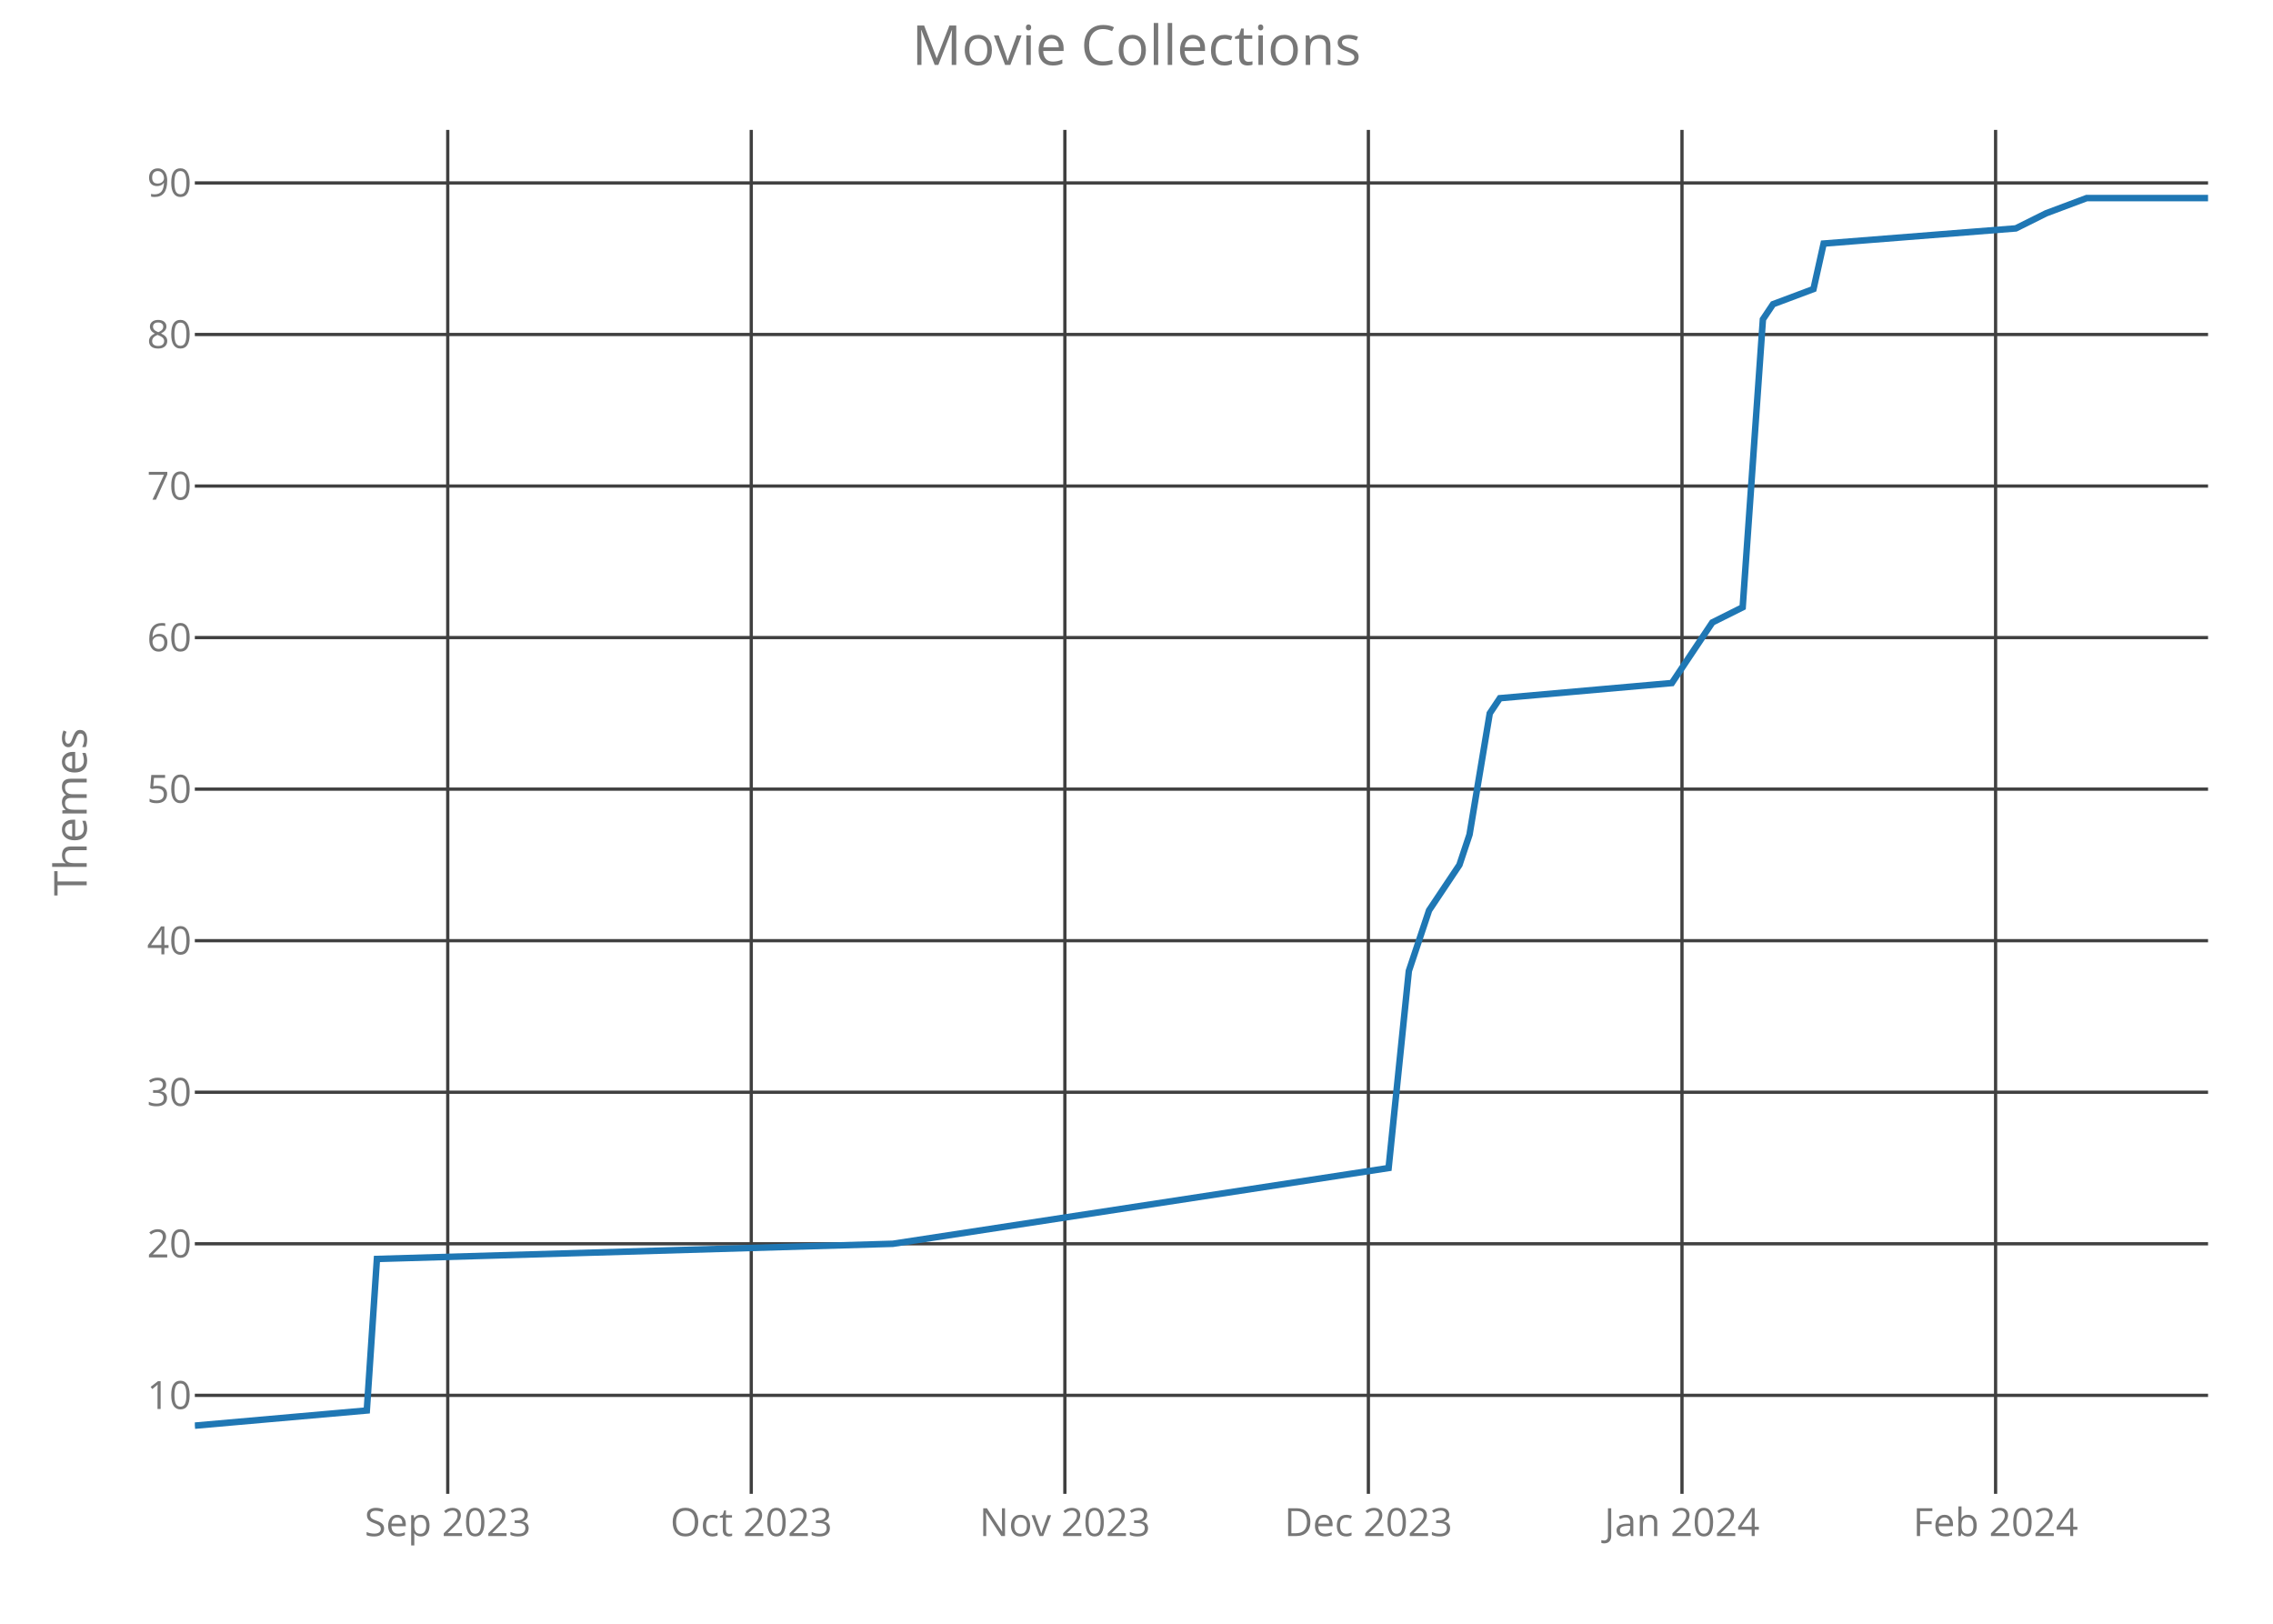
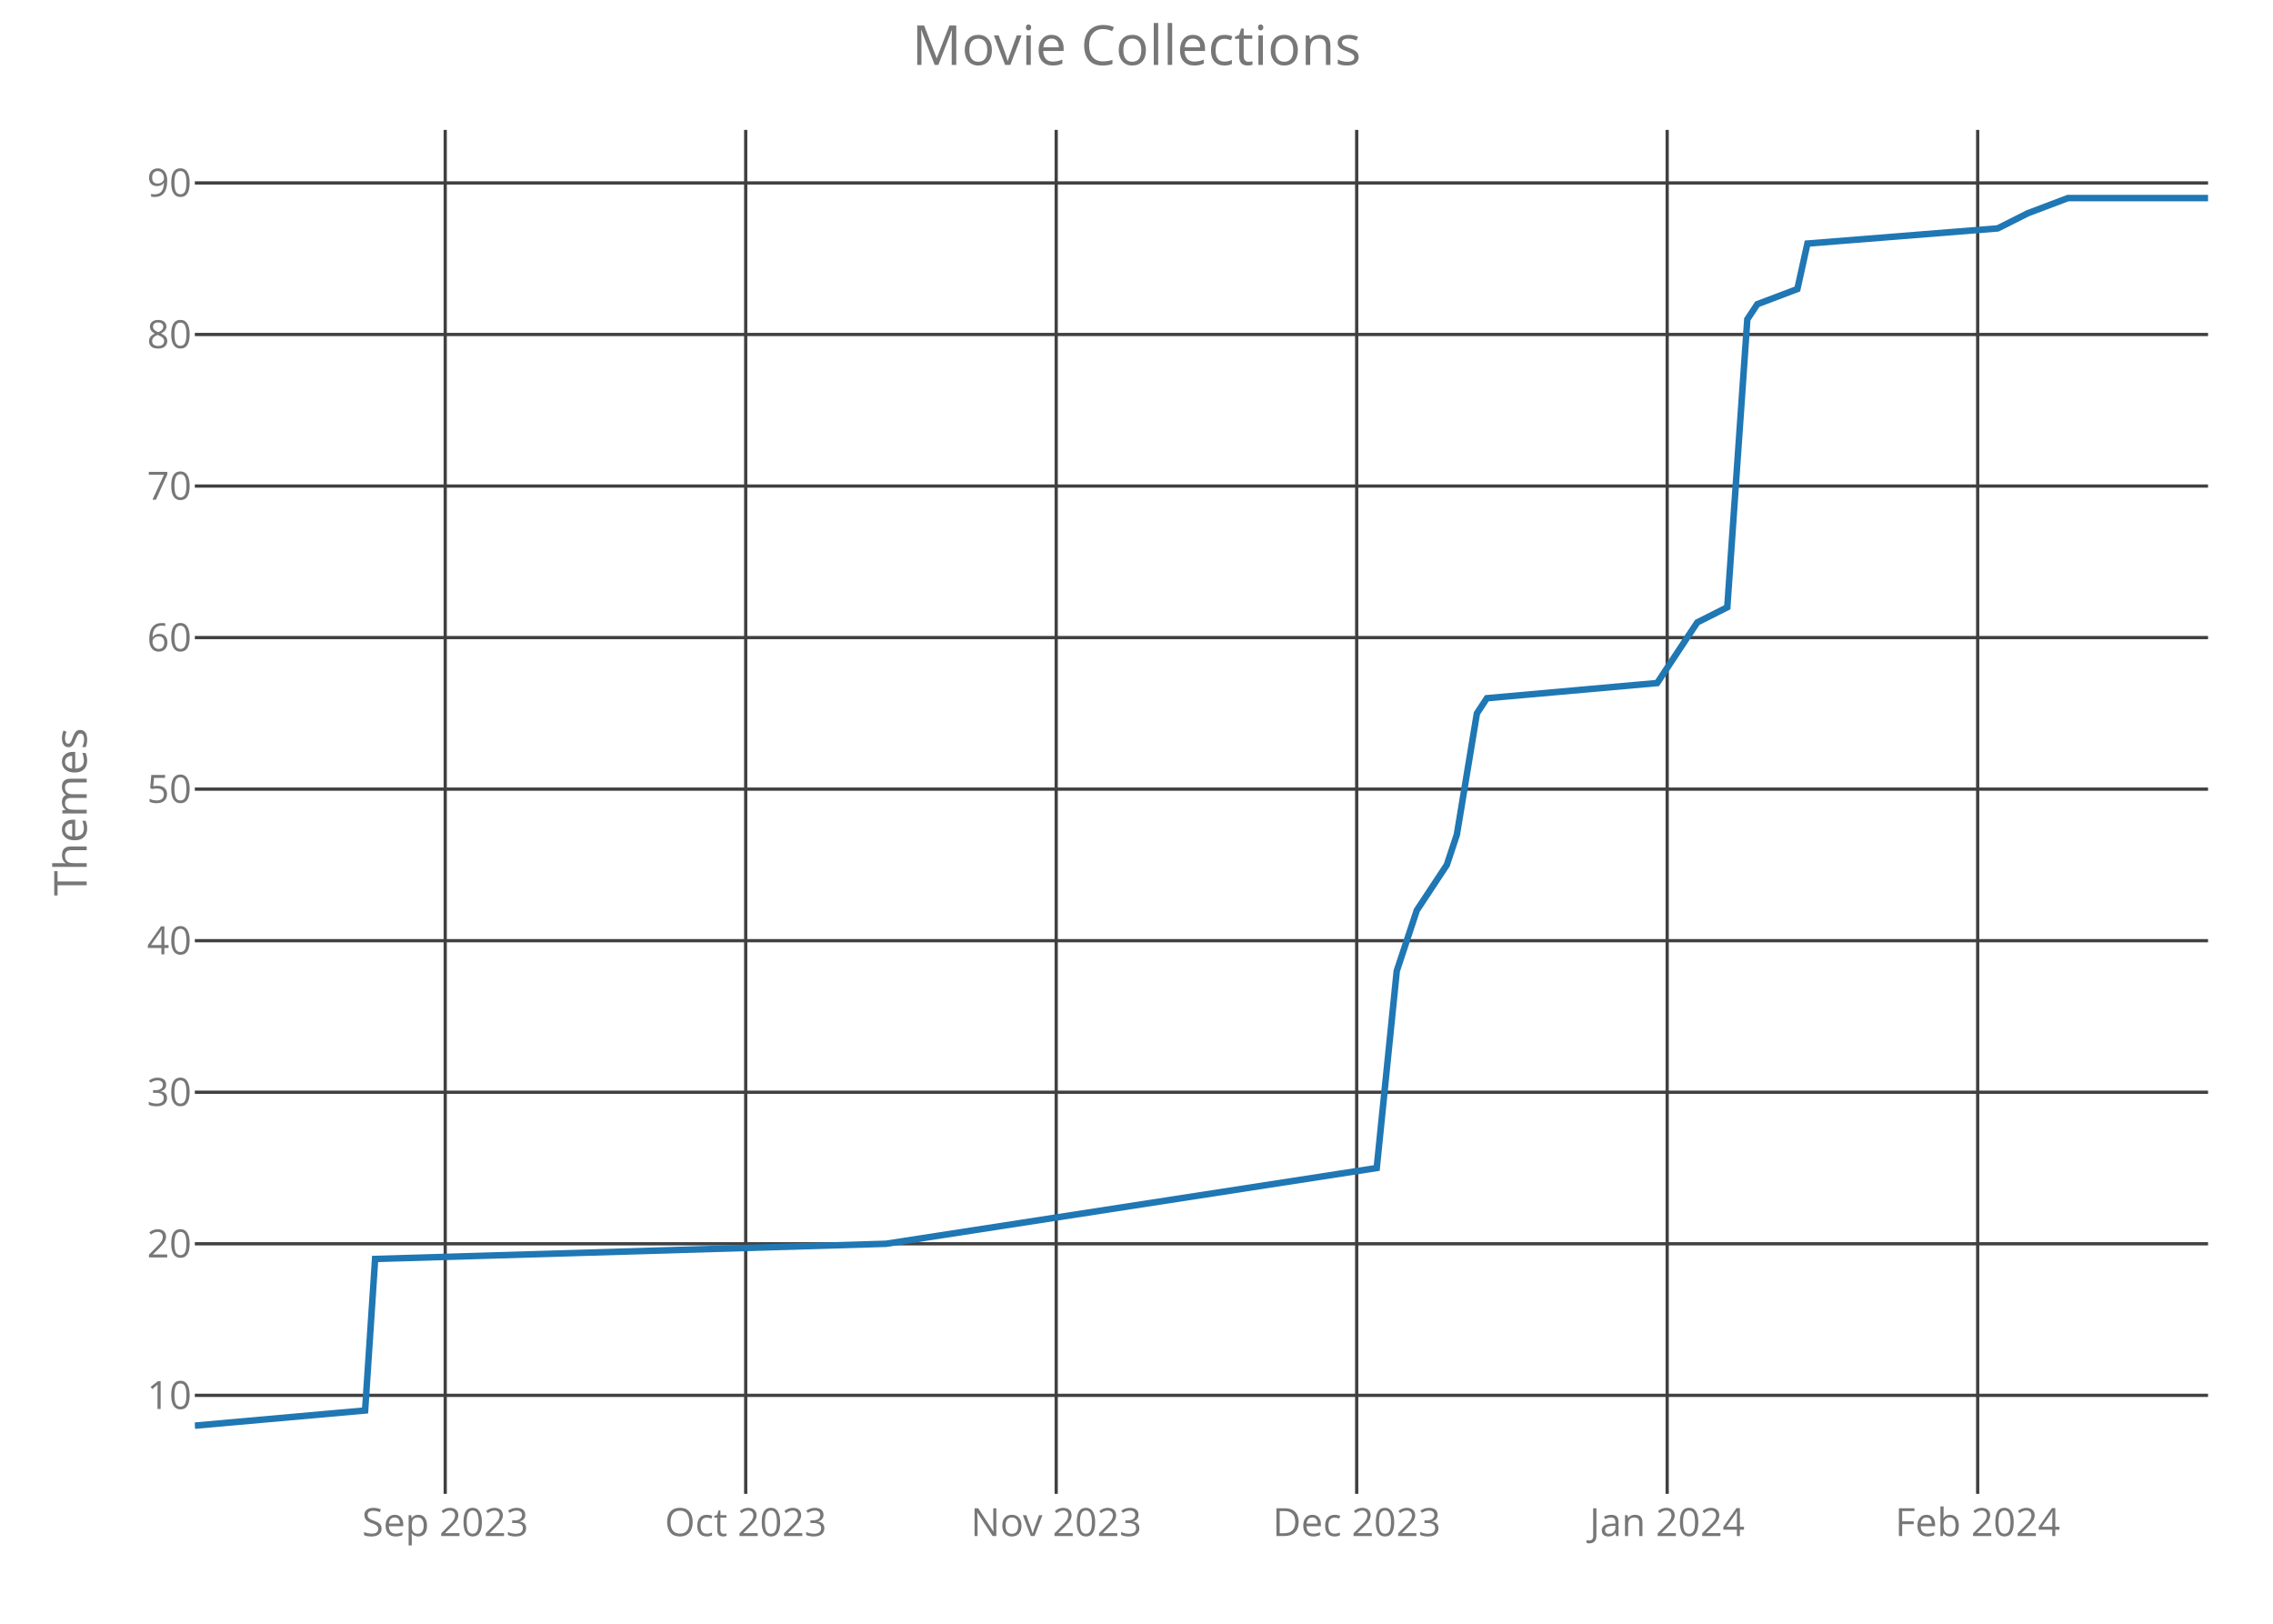
<svg xmlns="http://www.w3.org/2000/svg" class="main-svg" width="700" height="500" style="" viewBox="0 0 700 500">
  <rect x="0" y="0" width="700" height="500" style="fill: rgb(0, 0, 0); fill-opacity: 0;" />
-   <defs id="defs-1a8b61">
+   <defs id="defs-6f2d3d">
    <g class="clips">
-       <clipPath id="clip1a8b61xyplot" class="plotclip">
+       <clipPath id="clip6f2d3dxyplot" class="plotclip">
        <rect width="620" height="420" />
      </clipPath>
-       <clipPath class="axesclip" id="clip1a8b61x">
+       <clipPath class="axesclip" id="clip6f2d3dx">
        <rect x="60" y="0" width="620" height="500" />
      </clipPath>
-       <clipPath class="axesclip" id="clip1a8b61y">
+       <clipPath class="axesclip" id="clip6f2d3dy">
        <rect x="0" y="40" width="700" height="420" />
      </clipPath>
-       <clipPath class="axesclip" id="clip1a8b61xy">
+       <clipPath class="axesclip" id="clip6f2d3dxy">
        <rect x="60" y="40" width="620" height="420" />
      </clipPath>
    </g>
    <g class="gradients" />
  </defs>
  <g class="bglayer">
    <rect class="bg" x="60" y="40" width="620" height="420" style="fill: rgb(0, 0, 0); fill-opacity: 0; stroke-width: 0;" />
  </g>
  <g class="layer-below">
    <g class="imagelayer" />
    <g class="shapelayer" />
  </g>
  <g class="cartesianlayer">
    <g class="subplot xy">
      <g class="layer-subplot">
        <g class="shapelayer" />
        <g class="imagelayer" />
      </g>
      <g class="gridlayer">
        <g class="x">
-           <path class="xgrid crisp" transform="translate(137.89,0)" d="M0,40v420" style="stroke: rgb(64, 64, 64); stroke-opacity: 1; stroke-width: 1px;" />
-           <path class="xgrid crisp" transform="translate(231.36,0)" d="M0,40v420" style="stroke: rgb(64, 64, 64); stroke-opacity: 1; stroke-width: 1px;" />
-           <path class="xgrid crisp" transform="translate(327.94,0)" d="M0,40v420" style="stroke: rgb(64, 64, 64); stroke-opacity: 1; stroke-width: 1px;" />
-           <path class="xgrid crisp" transform="translate(421.41,0)" d="M0,40v420" style="stroke: rgb(64, 64, 64); stroke-opacity: 1; stroke-width: 1px;" />
-           <path class="xgrid crisp" transform="translate(517.99,0)" d="M0,40v420" style="stroke: rgb(64, 64, 64); stroke-opacity: 1; stroke-width: 1px;" />
-           <path class="xgrid crisp" transform="translate(614.57,0)" d="M0,40v420" style="stroke: rgb(64, 64, 64); stroke-opacity: 1; stroke-width: 1px;" />
+           <path class="xgrid crisp" transform="translate(137.11,0)" d="M0,40v420" style="stroke: rgb(64, 64, 64); stroke-opacity: 1; stroke-width: 1px;" />
+           <path class="xgrid crisp" transform="translate(229.65,0)" d="M0,40v420" style="stroke: rgb(64, 64, 64); stroke-opacity: 1; stroke-width: 1px;" />
+           <path class="xgrid crisp" transform="translate(325.27,0)" d="M0,40v420" style="stroke: rgb(64, 64, 64); stroke-opacity: 1; stroke-width: 1px;" />
+           <path class="xgrid crisp" transform="translate(417.81,0)" d="M0,40v420" style="stroke: rgb(64, 64, 64); stroke-opacity: 1; stroke-width: 1px;" />
+           <path class="xgrid crisp" transform="translate(513.43,0)" d="M0,40v420" style="stroke: rgb(64, 64, 64); stroke-opacity: 1; stroke-width: 1px;" />
+           <path class="xgrid crisp" transform="translate(609.05,0)" d="M0,40v420" style="stroke: rgb(64, 64, 64); stroke-opacity: 1; stroke-width: 1px;" />
        </g>
        <g class="y">
          <path class="ygrid crisp" transform="translate(0,429.67)" d="M60,0h620" style="stroke: rgb(64, 64, 64); stroke-opacity: 1; stroke-width: 1px;" />
          <path class="ygrid crisp" transform="translate(0,383)" d="M60,0h620" style="stroke: rgb(64, 64, 64); stroke-opacity: 1; stroke-width: 1px;" />
          <path class="ygrid crisp" transform="translate(0,336.33)" d="M60,0h620" style="stroke: rgb(64, 64, 64); stroke-opacity: 1; stroke-width: 1px;" />
          <path class="ygrid crisp" transform="translate(0,289.67)" d="M60,0h620" style="stroke: rgb(64, 64, 64); stroke-opacity: 1; stroke-width: 1px;" />
          <path class="ygrid crisp" transform="translate(0,243)" d="M60,0h620" style="stroke: rgb(64, 64, 64); stroke-opacity: 1; stroke-width: 1px;" />
          <path class="ygrid crisp" transform="translate(0,196.33)" d="M60,0h620" style="stroke: rgb(64, 64, 64); stroke-opacity: 1; stroke-width: 1px;" />
          <path class="ygrid crisp" transform="translate(0,149.67)" d="M60,0h620" style="stroke: rgb(64, 64, 64); stroke-opacity: 1; stroke-width: 1px;" />
          <path class="ygrid crisp" transform="translate(0,103)" d="M60,0h620" style="stroke: rgb(64, 64, 64); stroke-opacity: 1; stroke-width: 1px;" />
          <path class="ygrid crisp" transform="translate(0,56.33)" d="M60,0h620" style="stroke: rgb(64, 64, 64); stroke-opacity: 1; stroke-width: 1px;" />
        </g>
      </g>
      <g class="zerolinelayer" />
      <path class="xlines-below crisp" d="M0,0" style="fill: none;" />
      <path class="ylines-below crisp" d="M0,0" style="fill: none;" />
      <g class="overlines-below" />
      <g class="xaxislayer-below">
        <g class="xtick">
-           <text text-anchor="middle" x="0" y="473" transform="translate(137.89,0)" style="font-family: 'Open Sans'; font-size: 12px; fill: rgb(119, 119, 119); fill-opacity: 1; white-space: pre;">Sep 2023</text>
+           <text text-anchor="middle" x="0" y="473" transform="translate(137.11,0)" style="font-family: 'Open Sans'; font-size: 12px; fill: rgb(119, 119, 119); fill-opacity: 1; white-space: pre;">Sep 2023</text>
        </g>
        <g class="xtick">
-           <text text-anchor="middle" x="0" y="473" transform="translate(231.36,0)" style="font-family: 'Open Sans'; font-size: 12px; fill: rgb(119, 119, 119); fill-opacity: 1; white-space: pre;">Oct 2023</text>
+           <text text-anchor="middle" x="0" y="473" transform="translate(229.65,0)" style="font-family: 'Open Sans'; font-size: 12px; fill: rgb(119, 119, 119); fill-opacity: 1; white-space: pre;">Oct 2023</text>
        </g>
        <g class="xtick">
-           <text text-anchor="middle" x="0" y="473" transform="translate(327.94,0)" style="font-family: 'Open Sans'; font-size: 12px; fill: rgb(119, 119, 119); fill-opacity: 1; white-space: pre;">Nov 2023</text>
+           <text text-anchor="middle" x="0" y="473" transform="translate(325.27,0)" style="font-family: 'Open Sans'; font-size: 12px; fill: rgb(119, 119, 119); fill-opacity: 1; white-space: pre;">Nov 2023</text>
        </g>
        <g class="xtick">
-           <text text-anchor="middle" x="0" y="473" transform="translate(421.41,0)" style="font-family: 'Open Sans'; font-size: 12px; fill: rgb(119, 119, 119); fill-opacity: 1; white-space: pre;">Dec 2023</text>
+           <text text-anchor="middle" x="0" y="473" transform="translate(417.81,0)" style="font-family: 'Open Sans'; font-size: 12px; fill: rgb(119, 119, 119); fill-opacity: 1; white-space: pre;">Dec 2023</text>
        </g>
        <g class="xtick">
-           <text text-anchor="middle" x="0" y="473" transform="translate(517.99,0)" style="font-family: 'Open Sans'; font-size: 12px; fill: rgb(119, 119, 119); fill-opacity: 1; white-space: pre;">Jan 2024</text>
+           <text text-anchor="middle" x="0" y="473" transform="translate(513.43,0)" style="font-family: 'Open Sans'; font-size: 12px; fill: rgb(119, 119, 119); fill-opacity: 1; white-space: pre;">Jan 2024</text>
        </g>
        <g class="xtick">
-           <text text-anchor="middle" x="0" y="473" transform="translate(614.57,0)" style="font-family: 'Open Sans'; font-size: 12px; fill: rgb(119, 119, 119); fill-opacity: 1; white-space: pre;">Feb 2024</text>
+           <text text-anchor="middle" x="0" y="473" transform="translate(609.05,0)" style="font-family: 'Open Sans'; font-size: 12px; fill: rgb(119, 119, 119); fill-opacity: 1; white-space: pre;">Feb 2024</text>
        </g>
      </g>
      <g class="yaxislayer-below">
        <g class="ytick">
          <text text-anchor="end" x="59" y="4.2" transform="translate(0,429.67)" style="font-family: 'Open Sans'; font-size: 12px; fill: rgb(119, 119, 119); fill-opacity: 1; white-space: pre;">10</text>
        </g>
        <g class="ytick">
          <text text-anchor="end" x="59" y="4.2" transform="translate(0,383)" style="font-family: 'Open Sans'; font-size: 12px; fill: rgb(119, 119, 119); fill-opacity: 1; white-space: pre;">20</text>
        </g>
        <g class="ytick">
          <text text-anchor="end" x="59" y="4.2" transform="translate(0,336.33)" style="font-family: 'Open Sans'; font-size: 12px; fill: rgb(119, 119, 119); fill-opacity: 1; white-space: pre;">30</text>
        </g>
        <g class="ytick">
          <text text-anchor="end" x="59" y="4.2" transform="translate(0,289.67)" style="font-family: 'Open Sans'; font-size: 12px; fill: rgb(119, 119, 119); fill-opacity: 1; white-space: pre;">40</text>
        </g>
        <g class="ytick">
          <text text-anchor="end" x="59" y="4.2" transform="translate(0,243)" style="font-family: 'Open Sans'; font-size: 12px; fill: rgb(119, 119, 119); fill-opacity: 1; white-space: pre;">50</text>
        </g>
        <g class="ytick">
          <text text-anchor="end" x="59" y="4.2" transform="translate(0,196.33)" style="font-family: 'Open Sans'; font-size: 12px; fill: rgb(119, 119, 119); fill-opacity: 1; white-space: pre;">60</text>
        </g>
        <g class="ytick">
          <text text-anchor="end" x="59" y="4.2" transform="translate(0,149.67)" style="font-family: 'Open Sans'; font-size: 12px; fill: rgb(119, 119, 119); fill-opacity: 1; white-space: pre;">70</text>
        </g>
        <g class="ytick">
          <text text-anchor="end" x="59" y="4.2" transform="translate(0,103)" style="font-family: 'Open Sans'; font-size: 12px; fill: rgb(119, 119, 119); fill-opacity: 1; white-space: pre;">80</text>
        </g>
        <g class="ytick">
          <text text-anchor="end" x="59" y="4.2" transform="translate(0,56.33)" style="font-family: 'Open Sans'; font-size: 12px; fill: rgb(119, 119, 119); fill-opacity: 1; white-space: pre;">90</text>
        </g>
      </g>
      <g class="overaxes-below" />
-       <g class="plot" transform="translate(60,40)" clip-path="url('#clip1a8b61xyplot')">
+       <g class="plot" transform="translate(60,40)" clip-path="url('#clip6f2d3dxyplot')">
        <g class="scatterlayer mlayer">
-           <g class="trace scatter trace4a284a" style="stroke-miterlimit: 2; opacity: 1;">
+           <g class="trace scatter trace494274" style="stroke-miterlimit: 2; opacity: 1;">
            <g class="fills" />
            <g class="errorbars" />
            <g class="lines">
-               <path class="js-line" d="M0,399L52.96,394.33L56.08,347.67L214.97,343L367.64,319.67L373.87,259L380.1,240.33L389.45,226.33L392.56,217L398.79,179.67L401.91,175L454.87,170.33L464.22,156.33L467.34,151.67L476.68,147L482.91,58.33L486.03,53.67L498.49,49L501.61,35L560.8,30.33L570.15,25.67L582.61,21L620,21" style="vector-effect: non-scaling-stroke; fill: none; stroke: rgb(31, 119, 180); stroke-opacity: 1; stroke-width: 2px; opacity: 1;" />
+               <path class="js-line" d="M0,399L52.44,394.33L55.52,347.67L212.84,343L363.98,319.67L370.15,259L376.32,240.33L385.57,226.33L388.66,217L394.83,179.67L397.91,175L450.35,170.33L459.6,156.33L462.69,151.67L471.94,147L478.11,58.33L481.19,53.67L493.53,49L496.62,35L555.22,30.33L564.48,25.67L576.82,21L620,21" style="vector-effect: non-scaling-stroke; fill: none; stroke: rgb(31, 119, 180); stroke-opacity: 1; stroke-width: 2px; opacity: 1;" />
            </g>
            <g class="points" />
            <g class="text" />
          </g>
        </g>
      </g>
      <g class="overplot" />
      <path class="xlines-above" />
      <path class="ylines-above" />
      <g class="overlines-above" />
      <g class="xaxislayer-above" />
      <g class="yaxislayer-above" />
      <g class="overaxes-above" />
    </g>
  </g>
  <g class="polarlayer" />
  <g class="ternarylayer" />
  <g class="geolayer" />
  <g class="funnelarealayer" />
  <g class="pielayer" />
  <g class="treemaplayer" />
  <g class="sunburstlayer" />
  <g class="glimages" />
-   <defs id="topdefs-1a8b61">
+   <defs id="topdefs-6f2d3d">
    <g class="clips" />
  </defs>
  <g class="layer-above">
    <g class="imagelayer" />
    <g class="shapelayer" />
  </g>
  <g class="infolayer">
    <g class="g-gtitle">
      <text class="gtitle" x="350" y="20" text-anchor="middle" dy="0em" style="font-family: 'Open Sans'; font-size: 17px; fill: rgb(119, 119, 119); opacity: 1; font-weight: normal; white-space: pre;">Movie Collections</text>
    </g>
    <g class="g-xtitle" />
    <g class="g-ytitle">
      <text class="ytitle" transform="rotate(-90,26.7,250)" x="26.7" y="250" text-anchor="middle" style="font-family: 'Open Sans'; font-size: 14px; fill: rgb(119, 119, 119); opacity: 1; font-weight: normal; white-space: pre;">Themes</text>
    </g>
  </g>
</svg>
